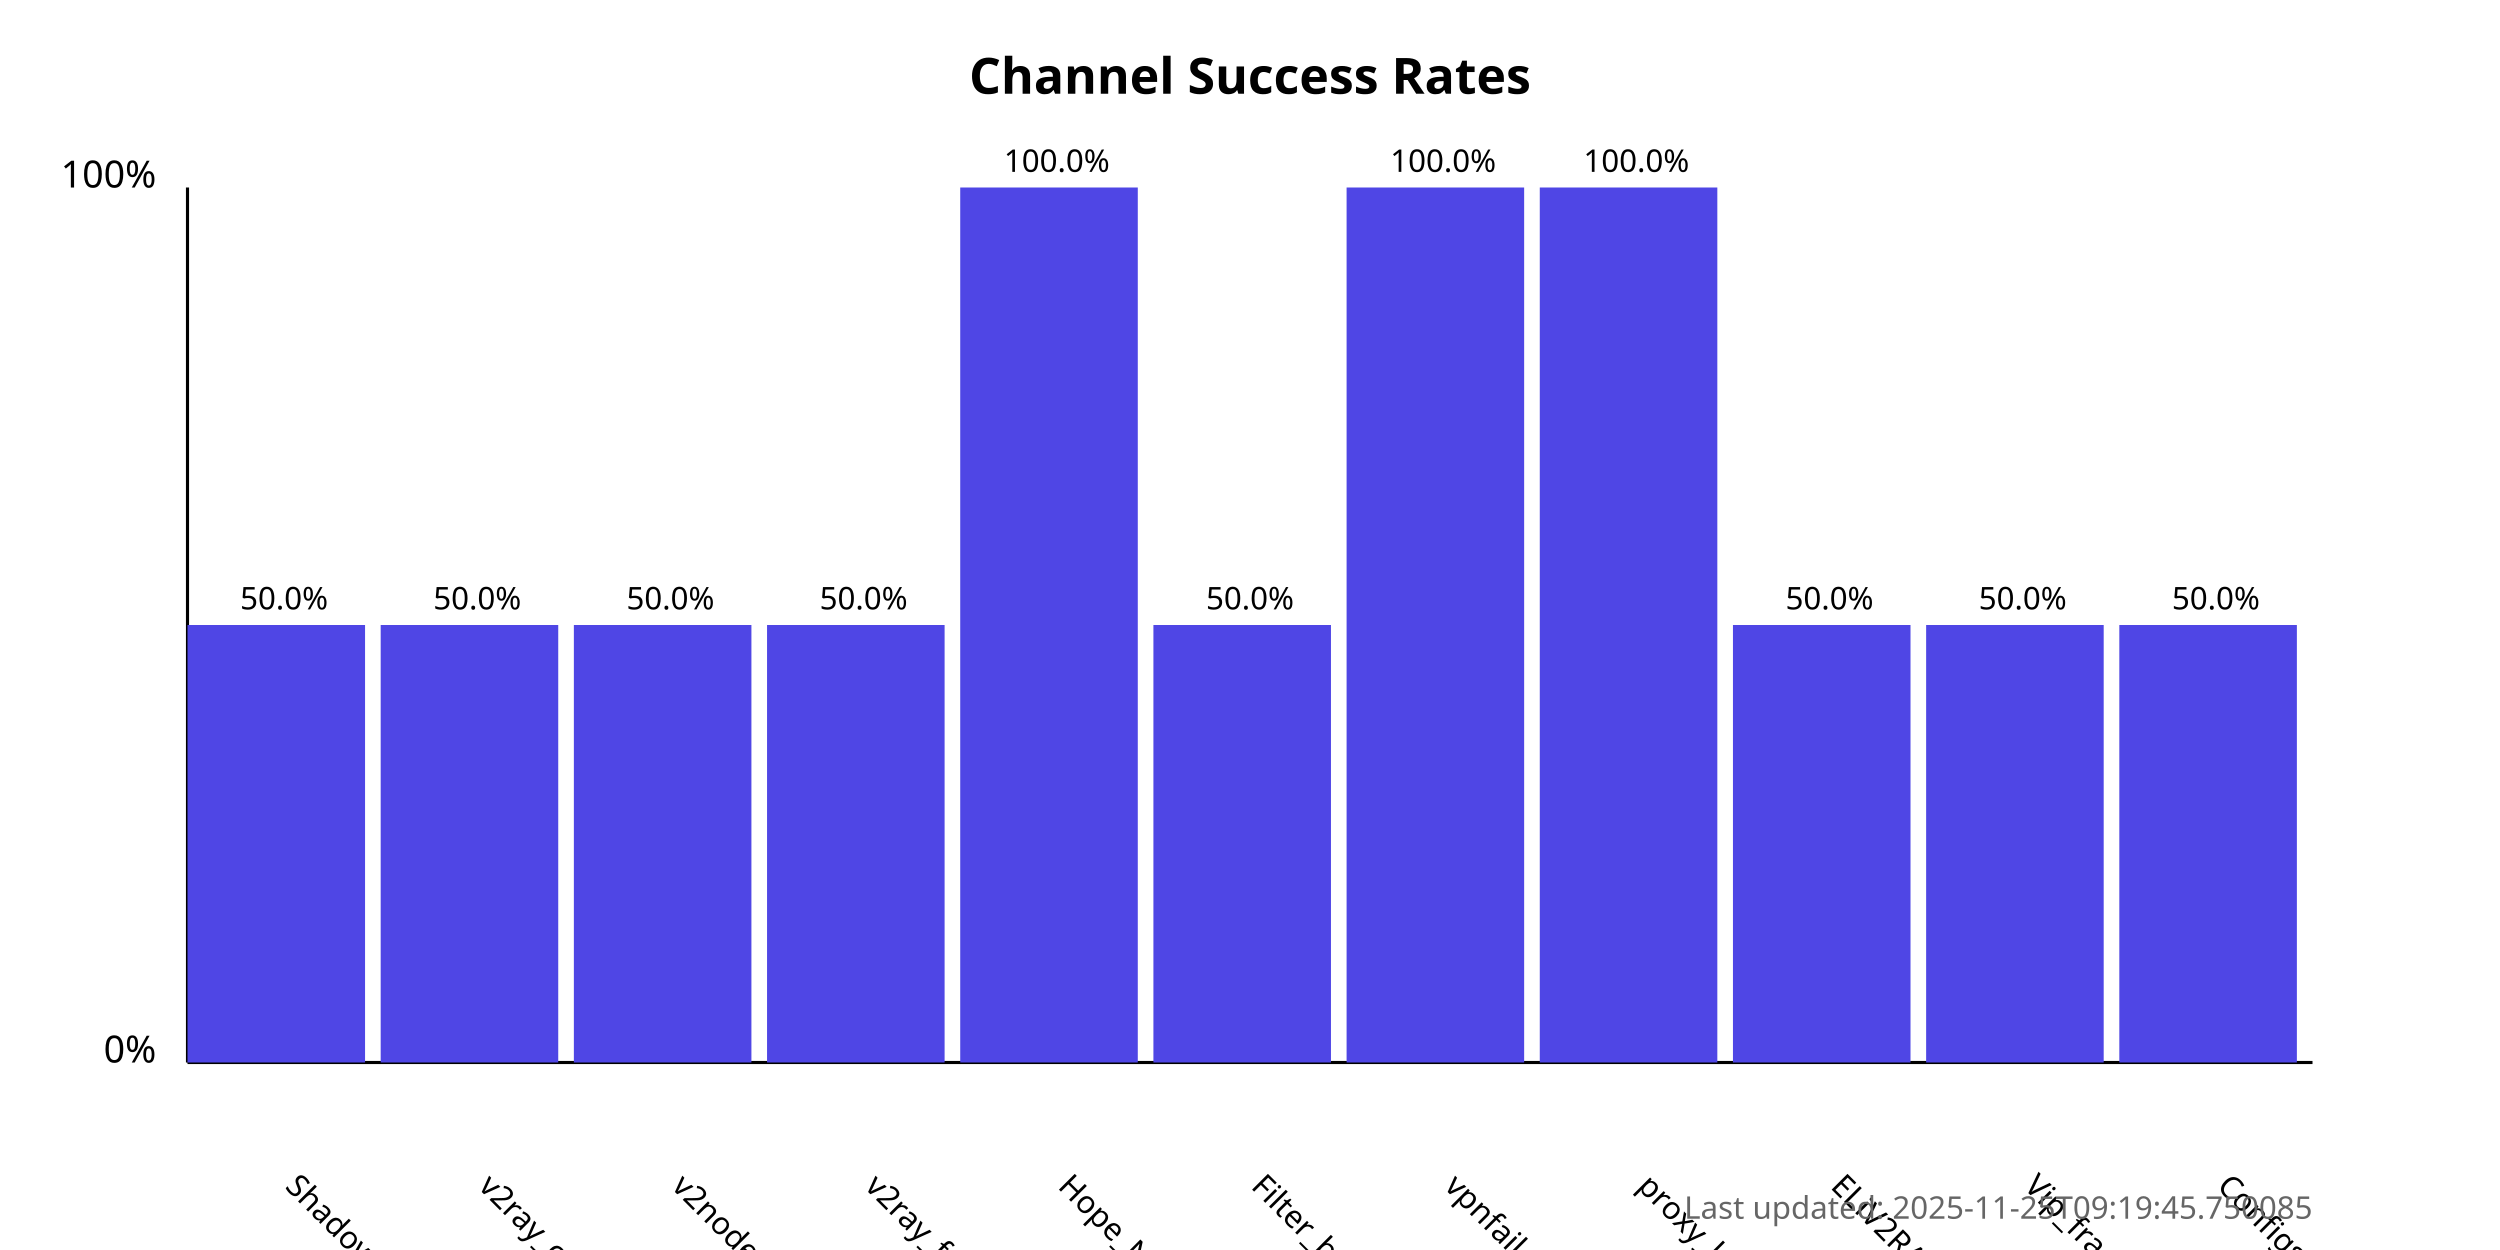
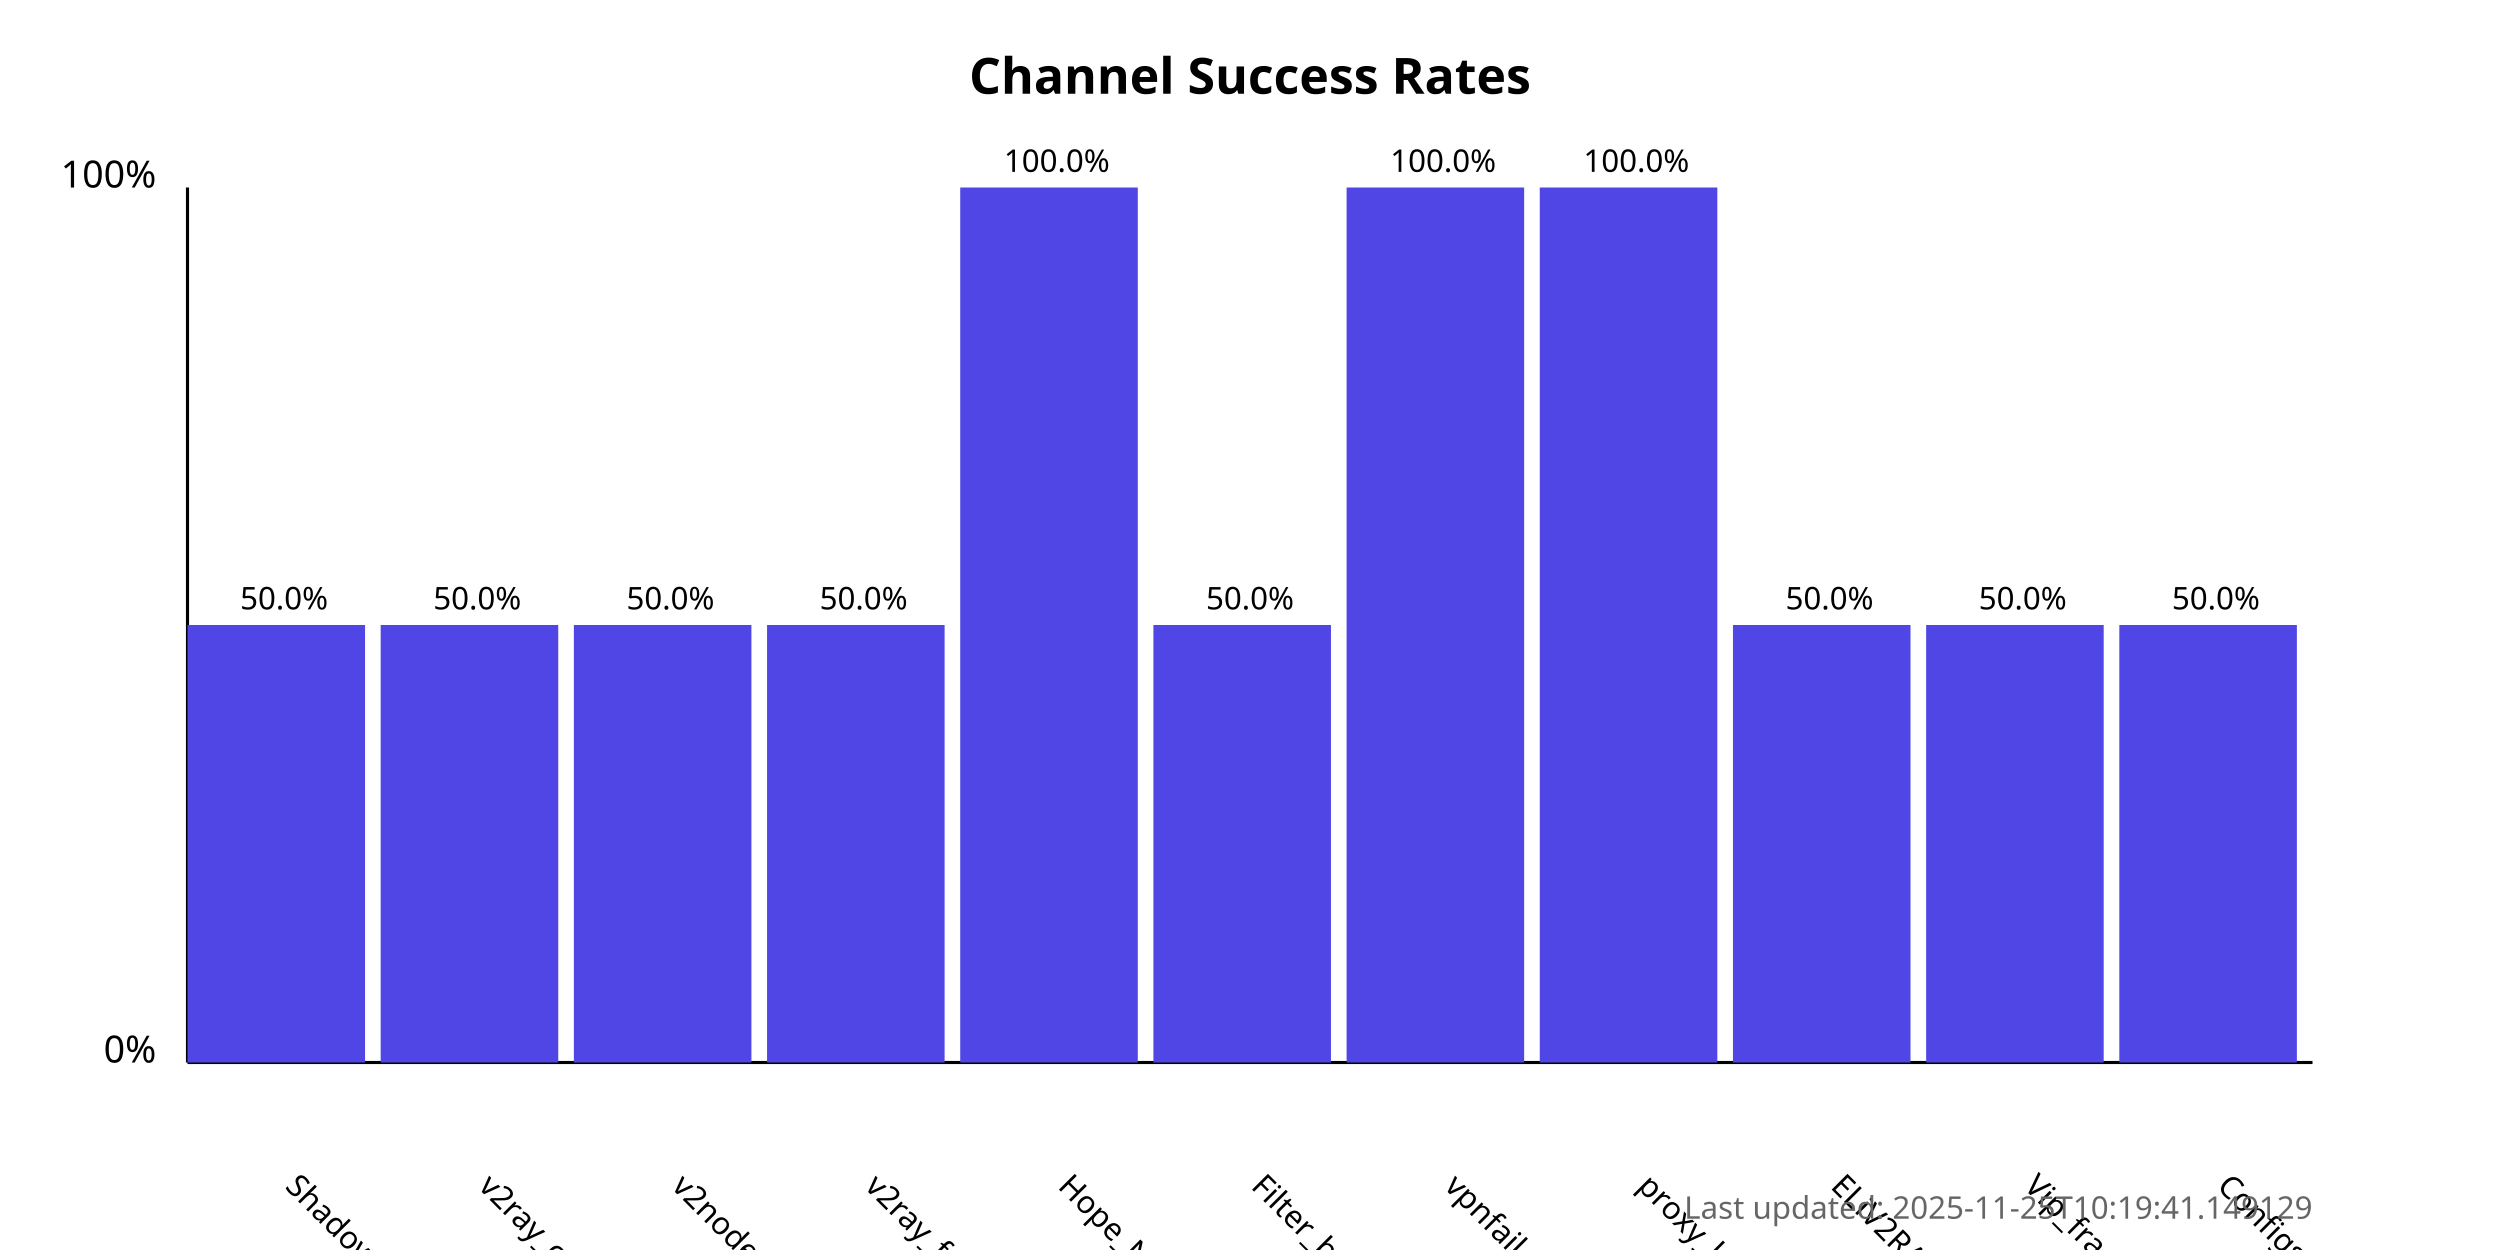
<svg xmlns="http://www.w3.org/2000/svg" width="800" height="400">
  <style>
            .chart-title { font: bold 16px sans-serif; }
            .axis-label { font: 12px sans-serif; }
            .tick-label { font: 10px sans-serif; }
            .bar { fill: #4f46e5; }
            .bar:hover { fill: #6366f1; }
            .timestamp { font: 10px sans-serif; fill: #666; }
        </style>
  <text x="400.0" y="30" text-anchor="middle" class="chart-title">
            Channel Success Rates
        </text>
  <line x1="60" y1="340" x2="60" y2="60" stroke="black" stroke-width="1" />
  <line x1="60" y1="340" x2="740" y2="340" stroke="black" stroke-width="1" />
  <text x="50" y="340" text-anchor="end" class="axis-label">0%</text>
  <text x="50" y="60" text-anchor="end" class="axis-label">100%</text>
  <g>
    <rect x="60" y="200.0" width="56.818" height="140.0" class="bar" />
    <text x="90.909" y="380" transform="rotate(45, 90.90909, 380)" text-anchor="start" class="tick-label">
                ShadowProxy66
            </text>
    <text x="90.909" y="195.0" text-anchor="middle" class="tick-label">
                50.0%
            </text>
  </g>
  <g>
    <rect x="121.818" y="200.0" width="56.818" height="140.0" class="bar" />
    <text x="152.727" y="380" transform="rotate(45, 152.7273, 380)" text-anchor="start" class="tick-label">
                v2ray_configs_pool
            </text>
    <text x="152.727" y="195.0" text-anchor="middle" class="tick-label">
                50.0%
            </text>
  </g>
  <g>
    <rect x="183.636" y="200.0" width="56.818" height="140.0" class="bar" />
    <text x="214.545" y="380" transform="rotate(45, 214.5455, 380)" text-anchor="start" class="tick-label">
                v2nodes
            </text>
    <text x="214.545" y="195.0" text-anchor="middle" class="tick-label">
                50.0%
            </text>
  </g>
  <g>
    <rect x="245.455" y="200.0" width="56.818" height="140.0" class="bar" />
    <text x="276.364" y="380" transform="rotate(45, 276.3636, 380)" text-anchor="start" class="tick-label">
                v2ray_free_conf
            </text>
    <text x="276.364" y="195.0" text-anchor="middle" class="tick-label">
                50.0%
            </text>
  </g>
  <g>
    <rect x="307.273" y="60.0" width="56.818" height="280.0" class="bar" />
    <text x="338.182" y="380" transform="rotate(45, 338.1818, 380)" text-anchor="start" class="tick-label">
                Hope_Net
            </text>
    <text x="338.182" y="55.0" text-anchor="middle" class="tick-label">
                100.0%
            </text>
  </g>
  <g>
    <rect x="369.091" y="200.0" width="56.818" height="140.0" class="bar" />
    <text x="400.0" y="380" transform="rotate(45, 400.0, 380)" text-anchor="start" class="tick-label">
                Filter_breaker
            </text>
    <text x="400.0" y="195.0" text-anchor="middle" class="tick-label">
                50.0%
            </text>
  </g>
  <g>
    <rect x="430.909" y="60.0" width="56.818" height="280.0" class="bar" />
    <text x="461.818" y="380" transform="rotate(45, 461.8182, 380)" text-anchor="start" class="tick-label">
                vpnfail_vless
            </text>
    <text x="461.818" y="55.0" text-anchor="middle" class="tick-label">
                100.0%
            </text>
  </g>
  <g>
    <rect x="492.727" y="60.0" width="56.818" height="280.0" class="bar" />
    <text x="523.636" y="380" transform="rotate(45, 523.6364, 380)" text-anchor="start" class="tick-label">
                proxy_kafee
            </text>
    <text x="523.636" y="55.0" text-anchor="middle" class="tick-label">
                100.0%
            </text>
  </g>
  <g>
    <rect x="554.545" y="200.0" width="56.818" height="140.0" class="bar" />
    <text x="585.455" y="380" transform="rotate(45, 585.4545, 380)" text-anchor="start" class="tick-label">
                ELiV2RAY
            </text>
    <text x="585.455" y="195.0" text-anchor="middle" class="tick-label">
                50.0%
            </text>
  </g>
  <g>
    <rect x="616.364" y="200.0" width="56.818" height="140.0" class="bar" />
    <text x="647.273" y="380" transform="rotate(45, 647.2727, 380)" text-anchor="start" class="tick-label">
                Vip_fragment_v2ray
            </text>
    <text x="647.273" y="195.0" text-anchor="middle" class="tick-label">
                50.0%
            </text>
  </g>
  <g>
    <rect x="678.182" y="200.0" width="56.818" height="140.0" class="bar" />
    <text x="709.091" y="380" transform="rotate(45, 709.0909, 380)" text-anchor="start" class="tick-label">
                ConfigsHubPlus
            </text>
    <text x="709.091" y="195.0" text-anchor="middle" class="tick-label">
                50.0%
            </text>
  </g>
  <text x="740" y="390" text-anchor="end" class="timestamp">
-             Last updated: 2025-11-25T09:19:45.750085
+             Last updated: 2025-11-25T10:19:41.149129
        </text>
</svg>
